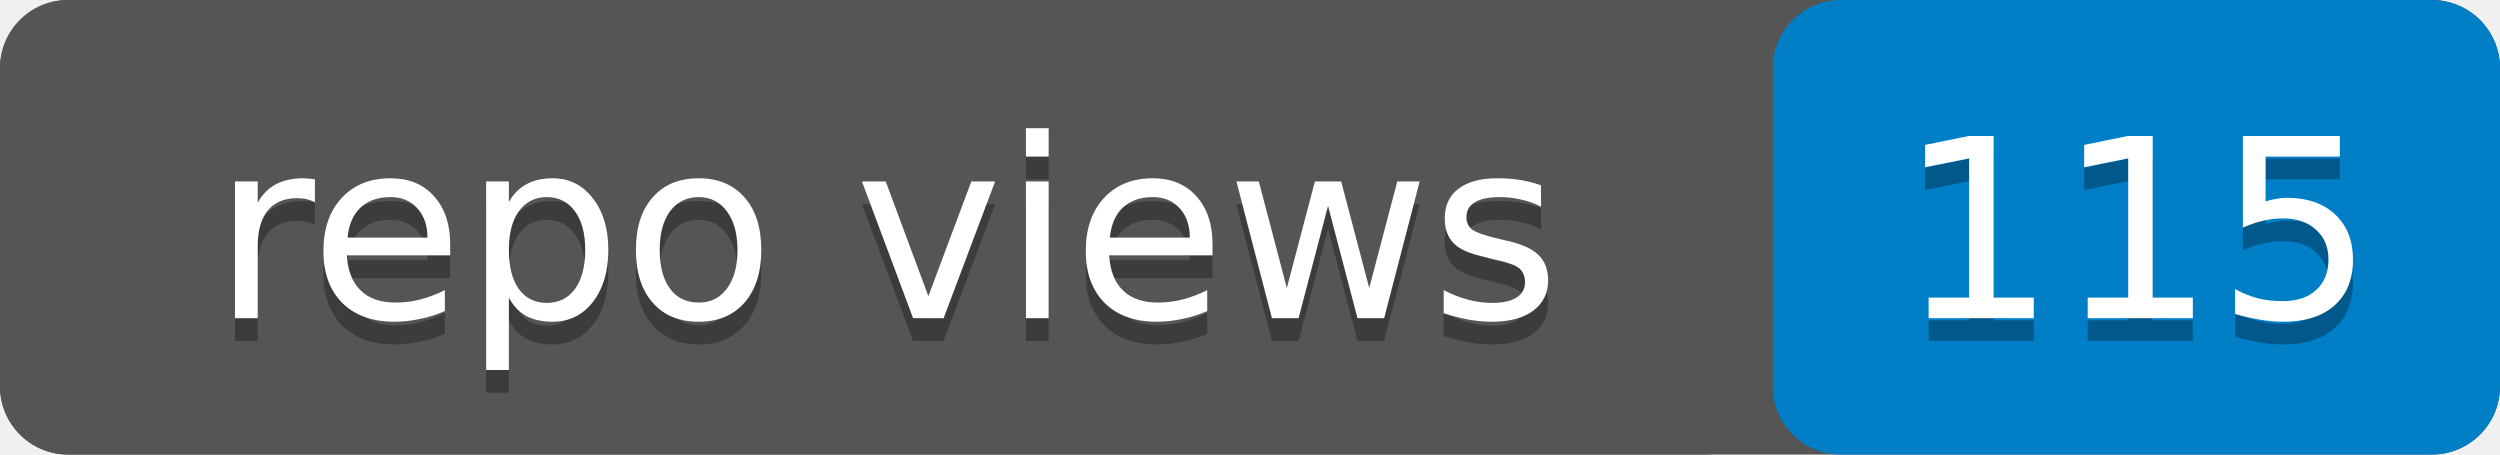
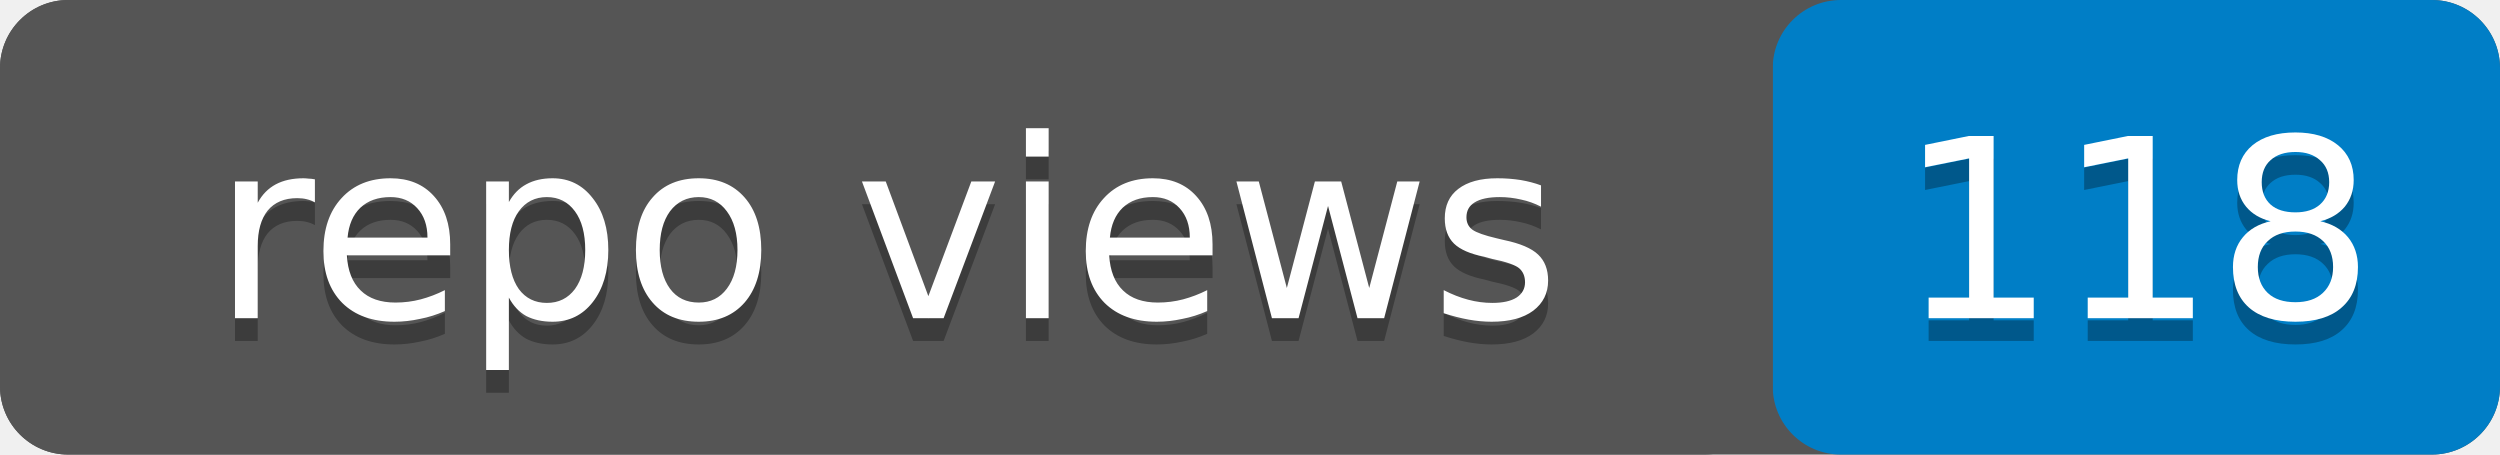
- <svg xmlns="http://www.w3.org/2000/svg" width="110" height="20" role="img" aria-label="repo views: 115">
+ <svg xmlns="http://www.w3.org/2000/svg" width="110" height="20" role="img" aria-label="repo views: 118">
  <rect width="110" height="20" rx="3" fill="#555" />
  <rect x="78" width="32" height="20" rx="3" fill="#007ec6" />
  <rect width="78" height="20" rx="3" fill="#555" />
  <g fill="#fff" text-anchor="middle" font-family="Verdana,Geneva,DejaVu Sans,sans-serif" font-size="11">
    <text x="39" y="15" fill="#010101" fill-opacity=".3">repo views</text>
    <text x="39" y="14">repo views</text>
-     <text x="94" y="15" fill="#010101" fill-opacity=".3">115</text>
-     <text x="94" y="14">115</text>
+     <text x="94" y="15" fill="#010101" fill-opacity=".3">118</text>
+     <text x="94" y="14">118</text>
  </g>
</svg>
